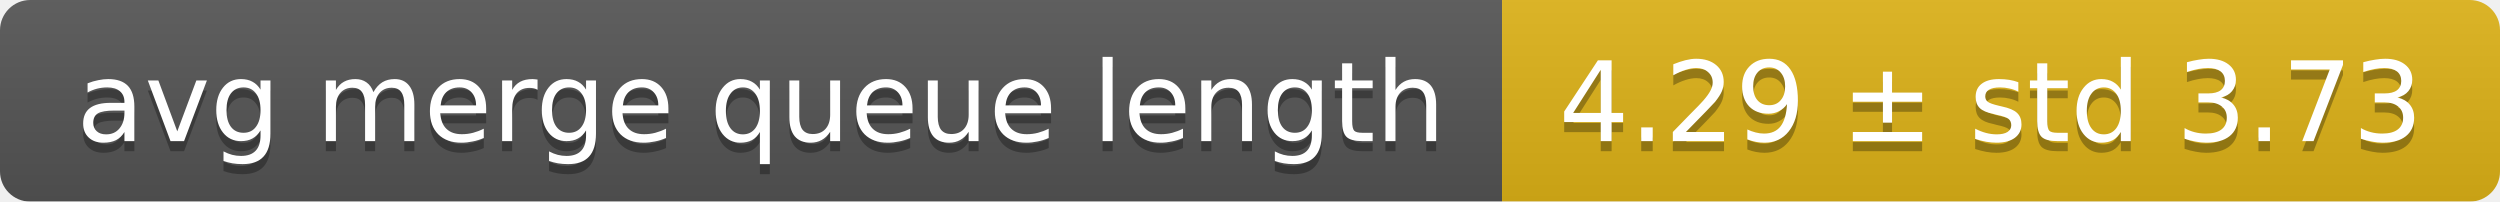
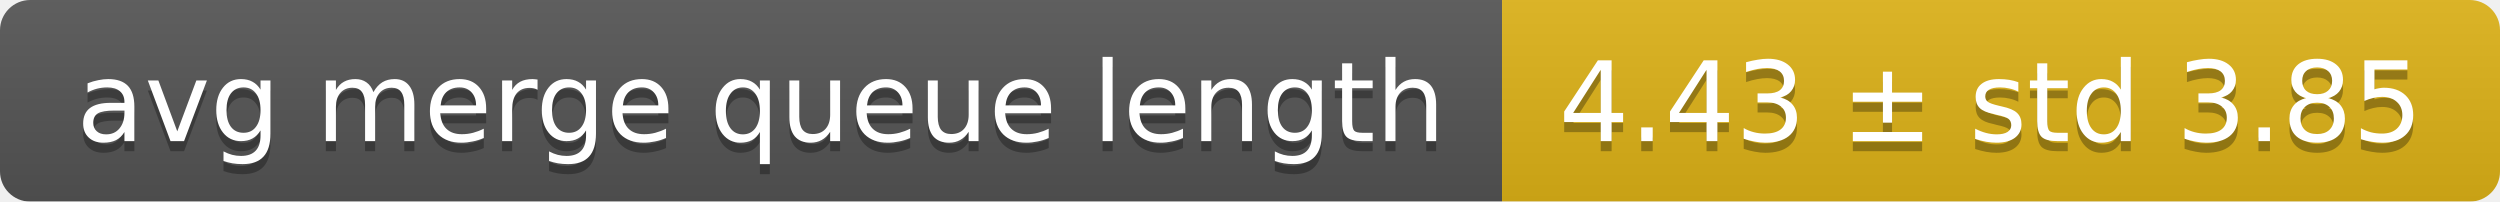
<svg xmlns="http://www.w3.org/2000/svg" width="248" height="20">
  <linearGradient id="smooth" x2="0" y2="100%">
    <stop offset="0" stop-color="#bbb" stop-opacity=".1" />
    <stop offset="1" stop-opacity=".1" />
  </linearGradient>
  <mask id="round">
    <rect width="248" height="20" rx="3" fill="#fff" />
  </mask>
  <g mask="url(#round)">
    <rect width="149" height="20" fill="#555" />
    <rect x="149" width="99" height="20" fill="#dfb317" />
    <rect width="248" height="20" fill="url(#smooth)" />
  </g>
  <g fill="#fff" text-anchor="middle" font-family="DejaVu Sans,Verdana,Geneva,sans-serif" font-size="11">
    <text x="75.5" y="15" fill="#010101" fill-opacity=".3">avg merge queue length</text>
    <text x="75.5" y="14">avg merge queue length</text>
-     <text x="197.5" y="15" fill="#010101" fill-opacity=".3">4.29 ± std 3.73</text>
-     <text x="197.5" y="14">4.29 ± std 3.73</text>
+     <text x="197.5" y="15" fill="#010101" fill-opacity=".3">4.43 ± std 3.85</text>
+     <text x="197.5" y="14">4.43 ± std 3.85</text>
  </g>
</svg>
